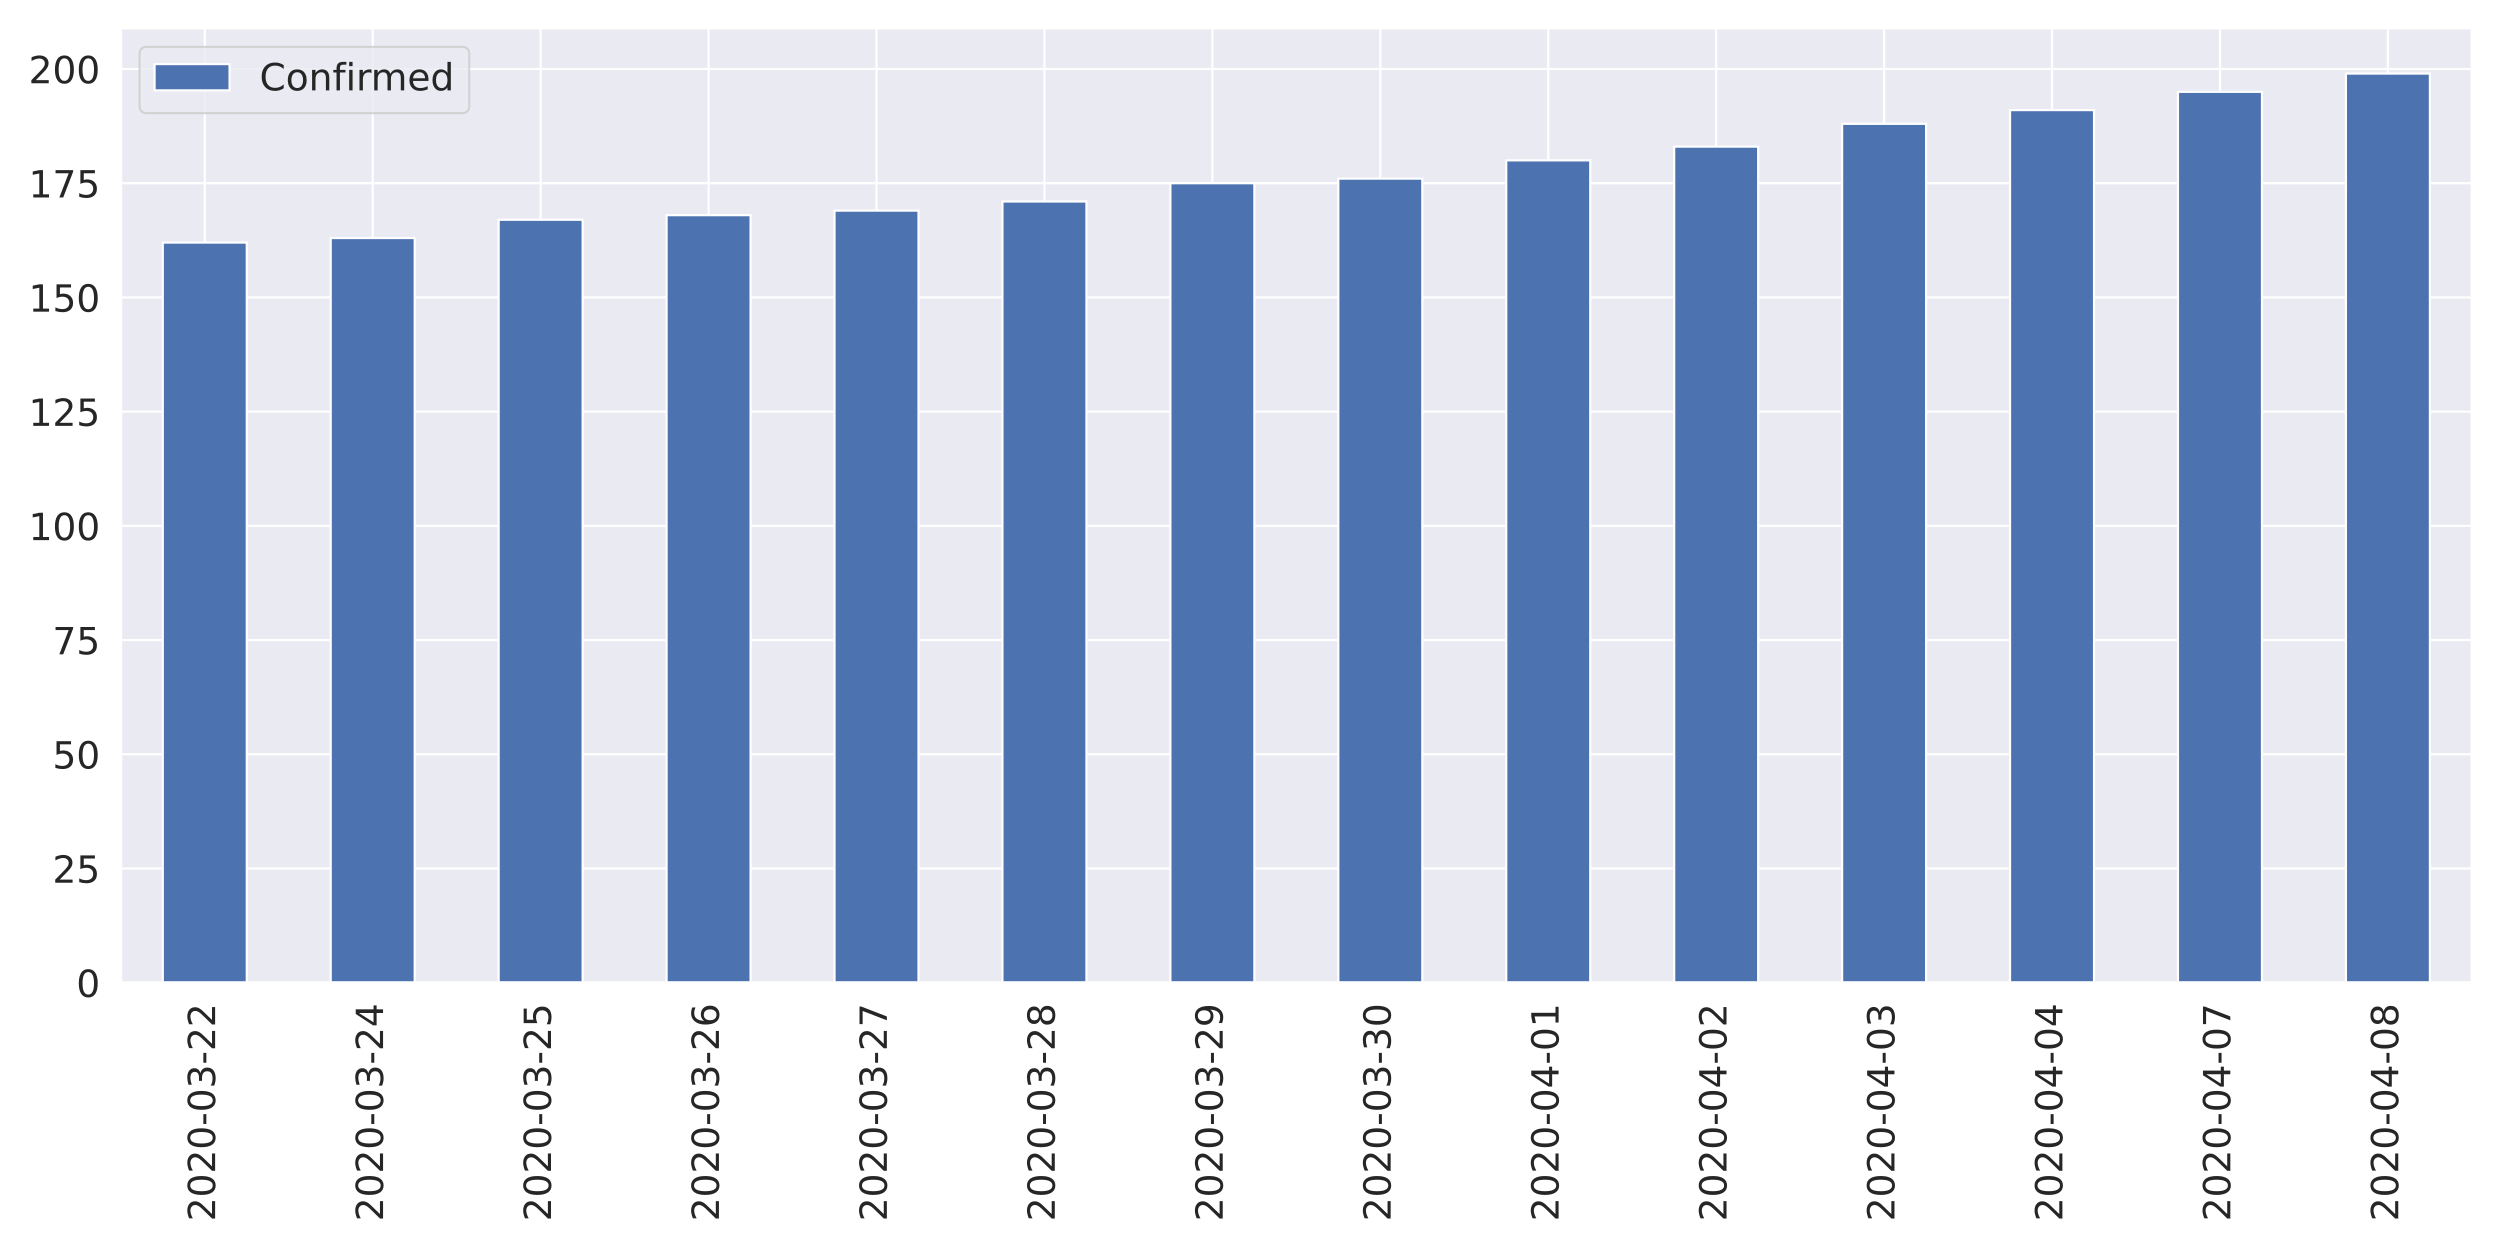
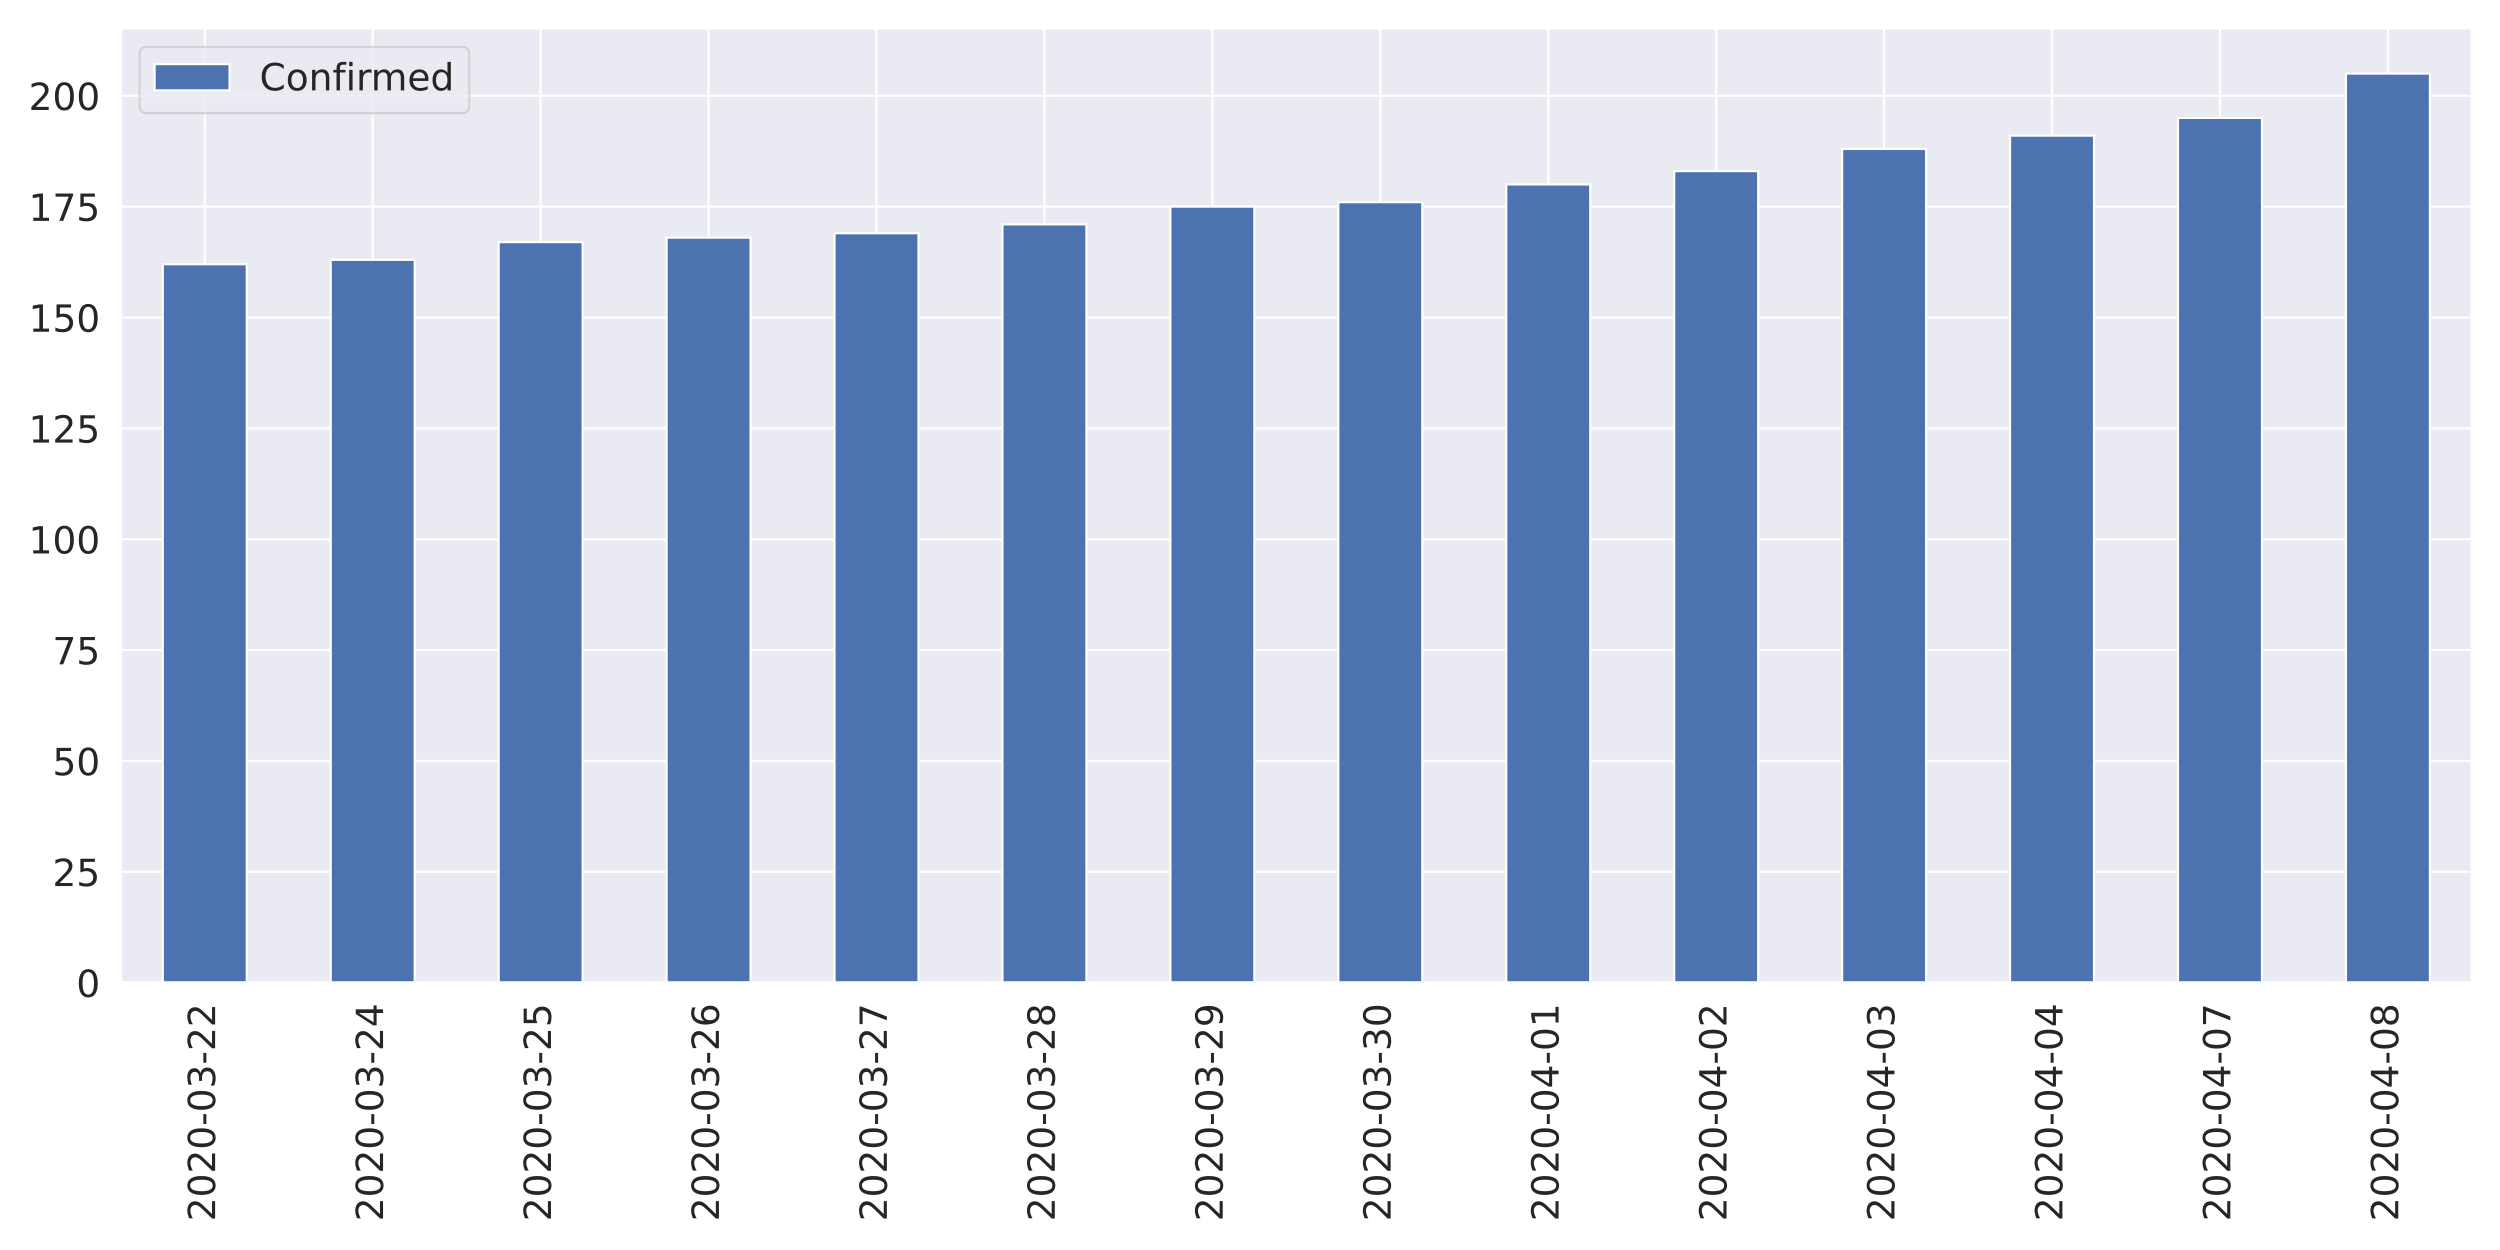
<svg xmlns="http://www.w3.org/2000/svg" xmlns:xlink="http://www.w3.org/1999/xlink" height="576pt" version="1.1" viewBox="0 0 1152 576" width="1152pt">
  <defs>
    <style type="text/css">
*{stroke-linecap:butt;stroke-linejoin:round;}
  </style>
  </defs>
  <g id="figure_1">
    <g id="patch_1">
      <path d="M 0 576  L 1152 576  L 1152 0  L 0 0  z " style="fill:#ffffff;" />
    </g>
    <g id="axes_1">
      <g id="patch_2">
        <path d="M 55.67 452.83  L 1139.04 452.83  L 1139.04 12.96  L 55.67 12.96  z " style="fill:#eaeaf2;" />
      </g>
      <g id="matplotlib.axis_1">
        <g id="xtick_1">
          <g id="line2d_1">
            <path clip-path="url(#p32ae984a57)" d="M 94.362 452.83  L 94.362 12.96  " style="fill:none;stroke:#ffffff;stroke-linecap:round;" />
          </g>
          <g id="text_1">
            <defs>
              <path d="M 19.188 8.297  L 53.609 8.297  L 53.609 0  L 7.328 0  L 7.328 8.297  Q 12.938 14.109 22.625 23.891  Q 32.328 33.688 34.812 36.531  Q 39.547 41.844 41.422 45.531  Q 43.312 49.219 43.312 52.781  Q 43.312 58.594 39.234 62.25  Q 35.156 65.922 28.609 65.922  Q 23.969 65.922 18.812 64.312  Q 13.672 62.703 7.812 59.422  L 7.812 69.391  Q 13.766 71.781 18.938 73  Q 24.125 74.219 28.422 74.219  Q 39.75 74.219 46.484 68.547  Q 53.219 62.891 53.219 53.422  Q 53.219 48.922 51.531 44.891  Q 49.859 40.875 45.406 35.406  Q 44.188 33.984 37.641 27.219  Q 31.109 20.453 19.188 8.297  z " id="DejaVuSans-50" />
              <path d="M 31.781 66.406  Q 24.172 66.406 20.328 58.906  Q 16.5 51.422 16.5 36.375  Q 16.5 21.391 20.328 13.891  Q 24.172 6.391 31.781 6.391  Q 39.453 6.391 43.281 13.891  Q 47.125 21.391 47.125 36.375  Q 47.125 51.422 43.281 58.906  Q 39.453 66.406 31.781 66.406  z M 31.781 74.219  Q 44.047 74.219 50.516 64.516  Q 56.984 54.828 56.984 36.375  Q 56.984 17.969 50.516 8.266  Q 44.047 -1.422 31.781 -1.422  Q 19.531 -1.422 13.062 8.266  Q 6.594 17.969 6.594 36.375  Q 6.594 54.828 13.062 64.516  Q 19.531 74.219 31.781 74.219  z " id="DejaVuSans-48" />
              <path d="M 4.891 31.391  L 31.203 31.391  L 31.203 23.391  L 4.891 23.391  z " id="DejaVuSans-45" />
              <path d="M 40.578 39.312  Q 47.656 37.797 51.625 33  Q 55.609 28.219 55.609 21.188  Q 55.609 10.406 48.188 4.484  Q 40.766 -1.422 27.094 -1.422  Q 22.516 -1.422 17.656 -0.516  Q 12.797 0.391 7.625 2.203  L 7.625 11.719  Q 11.719 9.328 16.594 8.109  Q 21.484 6.891 26.812 6.891  Q 36.078 6.891 40.938 10.547  Q 45.797 14.203 45.797 21.188  Q 45.797 27.641 41.281 31.266  Q 36.766 34.906 28.719 34.906  L 20.219 34.906  L 20.219 43.016  L 29.109 43.016  Q 36.375 43.016 40.234 45.922  Q 44.094 48.828 44.094 54.297  Q 44.094 59.906 40.109 62.906  Q 36.141 65.922 28.719 65.922  Q 24.656 65.922 20.016 65.031  Q 15.375 64.156 9.812 62.312  L 9.812 71.094  Q 15.438 72.656 20.344 73.438  Q 25.25 74.219 29.594 74.219  Q 40.828 74.219 47.359 69.109  Q 53.906 64.016 53.906 55.328  Q 53.906 49.266 50.438 45.094  Q 46.969 40.922 40.578 39.312  z " id="DejaVuSans-51" />
            </defs>
            <g style="fill:#262626;" transform="translate(99.12999 562.7538)rotate(-90)scale(0.1728 -0.1728)">
              <use xlink:href="#DejaVuSans-50" />
              <use x="63.623" xlink:href="#DejaVuSans-48" />
              <use x="127.246" xlink:href="#DejaVuSans-50" />
              <use x="190.869" xlink:href="#DejaVuSans-48" />
              <use x="254.492" xlink:href="#DejaVuSans-45" />
              <use x="290.576" xlink:href="#DejaVuSans-48" />
              <use x="354.199" xlink:href="#DejaVuSans-51" />
              <use x="417.822" xlink:href="#DejaVuSans-45" />
              <use x="453.906" xlink:href="#DejaVuSans-50" />
              <use x="517.529" xlink:href="#DejaVuSans-50" />
            </g>
          </g>
        </g>
        <g id="xtick_2">
          <g id="line2d_2">
            <path clip-path="url(#p32ae984a57)" d="M 171.745 452.83  L 171.745 12.96  " style="fill:none;stroke:#ffffff;stroke-linecap:round;" />
          </g>
          <g id="text_2">
            <defs>
              <path d="M 37.797 64.312  L 12.891 25.391  L 37.797 25.391  z M 35.203 72.906  L 47.609 72.906  L 47.609 25.391  L 58.016 25.391  L 58.016 17.188  L 47.609 17.188  L 47.609 0  L 37.797 0  L 37.797 17.188  L 4.891 17.188  L 4.891 26.703  z " id="DejaVuSans-52" />
            </defs>
            <g style="fill:#262626;" transform="translate(176.5136 562.7538)rotate(-90)scale(0.1728 -0.1728)">
              <use xlink:href="#DejaVuSans-50" />
              <use x="63.623" xlink:href="#DejaVuSans-48" />
              <use x="127.246" xlink:href="#DejaVuSans-50" />
              <use x="190.869" xlink:href="#DejaVuSans-48" />
              <use x="254.492" xlink:href="#DejaVuSans-45" />
              <use x="290.576" xlink:href="#DejaVuSans-48" />
              <use x="354.199" xlink:href="#DejaVuSans-51" />
              <use x="417.822" xlink:href="#DejaVuSans-45" />
              <use x="453.906" xlink:href="#DejaVuSans-50" />
              <use x="517.529" xlink:href="#DejaVuSans-52" />
            </g>
          </g>
        </g>
        <g id="xtick_3">
          <g id="line2d_3">
            <path clip-path="url(#p32ae984a57)" d="M 249.129 452.83  L 249.129 12.96  " style="fill:none;stroke:#ffffff;stroke-linecap:round;" />
          </g>
          <g id="text_3">
            <defs>
              <path d="M 10.797 72.906  L 49.516 72.906  L 49.516 64.594  L 19.828 64.594  L 19.828 46.734  Q 21.969 47.469 24.109 47.828  Q 26.266 48.188 28.422 48.188  Q 40.625 48.188 47.75 41.5  Q 54.891 34.812 54.891 23.391  Q 54.891 11.625 47.562 5.094  Q 40.234 -1.422 26.906 -1.422  Q 22.312 -1.422 17.547 -0.641  Q 12.797 0.141 7.719 1.703  L 7.719 11.625  Q 12.109 9.234 16.797 8.062  Q 21.484 6.891 26.703 6.891  Q 35.156 6.891 40.078 11.328  Q 45.016 15.766 45.016 23.391  Q 45.016 31 40.078 35.438  Q 35.156 39.891 26.703 39.891  Q 22.75 39.891 18.812 39.016  Q 14.891 38.141 10.797 36.281  z " id="DejaVuSans-53" />
            </defs>
            <g style="fill:#262626;" transform="translate(253.8971 562.7538)rotate(-90)scale(0.1728 -0.1728)">
              <use xlink:href="#DejaVuSans-50" />
              <use x="63.623" xlink:href="#DejaVuSans-48" />
              <use x="127.246" xlink:href="#DejaVuSans-50" />
              <use x="190.869" xlink:href="#DejaVuSans-48" />
              <use x="254.492" xlink:href="#DejaVuSans-45" />
              <use x="290.576" xlink:href="#DejaVuSans-48" />
              <use x="354.199" xlink:href="#DejaVuSans-51" />
              <use x="417.822" xlink:href="#DejaVuSans-45" />
              <use x="453.906" xlink:href="#DejaVuSans-50" />
              <use x="517.529" xlink:href="#DejaVuSans-53" />
            </g>
          </g>
        </g>
        <g id="xtick_4">
          <g id="line2d_4">
            <path clip-path="url(#p32ae984a57)" d="M 326.512 452.83  L 326.512 12.96  " style="fill:none;stroke:#ffffff;stroke-linecap:round;" />
          </g>
          <g id="text_4">
            <defs>
              <path d="M 33.016 40.375  Q 26.375 40.375 22.484 35.828  Q 18.609 31.297 18.609 23.391  Q 18.609 15.531 22.484 10.953  Q 26.375 6.391 33.016 6.391  Q 39.656 6.391 43.531 10.953  Q 47.406 15.531 47.406 23.391  Q 47.406 31.297 43.531 35.828  Q 39.656 40.375 33.016 40.375  z M 52.594 71.297  L 52.594 62.312  Q 48.875 64.062 45.094 64.984  Q 41.312 65.922 37.594 65.922  Q 27.828 65.922 22.672 59.328  Q 17.531 52.734 16.797 39.406  Q 19.672 43.656 24.016 45.922  Q 28.375 48.188 33.594 48.188  Q 44.578 48.188 50.953 41.516  Q 57.328 34.859 57.328 23.391  Q 57.328 12.156 50.688 5.359  Q 44.047 -1.422 33.016 -1.422  Q 20.359 -1.422 13.672 8.266  Q 6.984 17.969 6.984 36.375  Q 6.984 53.656 15.188 63.938  Q 23.391 74.219 37.203 74.219  Q 40.922 74.219 44.703 73.484  Q 48.484 72.75 52.594 71.297  z " id="DejaVuSans-54" />
            </defs>
            <g style="fill:#262626;" transform="translate(331.2807 562.7538)rotate(-90)scale(0.1728 -0.1728)">
              <use xlink:href="#DejaVuSans-50" />
              <use x="63.623" xlink:href="#DejaVuSans-48" />
              <use x="127.246" xlink:href="#DejaVuSans-50" />
              <use x="190.869" xlink:href="#DejaVuSans-48" />
              <use x="254.492" xlink:href="#DejaVuSans-45" />
              <use x="290.576" xlink:href="#DejaVuSans-48" />
              <use x="354.199" xlink:href="#DejaVuSans-51" />
              <use x="417.822" xlink:href="#DejaVuSans-45" />
              <use x="453.906" xlink:href="#DejaVuSans-50" />
              <use x="517.529" xlink:href="#DejaVuSans-54" />
            </g>
          </g>
        </g>
        <g id="xtick_5">
          <g id="line2d_5">
            <path clip-path="url(#p32ae984a57)" d="M 403.896 452.83  L 403.896 12.96  " style="fill:none;stroke:#ffffff;stroke-linecap:round;" />
          </g>
          <g id="text_5">
            <defs>
              <path d="M 8.203 72.906  L 55.078 72.906  L 55.078 68.703  L 28.609 0  L 18.312 0  L 43.219 64.594  L 8.203 64.594  z " id="DejaVuSans-55" />
            </defs>
            <g style="fill:#262626;" transform="translate(408.6643 562.7538)rotate(-90)scale(0.1728 -0.1728)">
              <use xlink:href="#DejaVuSans-50" />
              <use x="63.623" xlink:href="#DejaVuSans-48" />
              <use x="127.246" xlink:href="#DejaVuSans-50" />
              <use x="190.869" xlink:href="#DejaVuSans-48" />
              <use x="254.492" xlink:href="#DejaVuSans-45" />
              <use x="290.576" xlink:href="#DejaVuSans-48" />
              <use x="354.199" xlink:href="#DejaVuSans-51" />
              <use x="417.822" xlink:href="#DejaVuSans-45" />
              <use x="453.906" xlink:href="#DejaVuSans-50" />
              <use x="517.529" xlink:href="#DejaVuSans-55" />
            </g>
          </g>
        </g>
        <g id="xtick_6">
          <g id="line2d_6">
            <path clip-path="url(#p32ae984a57)" d="M 481.28 452.83  L 481.28 12.96  " style="fill:none;stroke:#ffffff;stroke-linecap:round;" />
          </g>
          <g id="text_6">
            <defs>
              <path d="M 31.781 34.625  Q 24.75 34.625 20.719 30.859  Q 16.703 27.094 16.703 20.516  Q 16.703 13.922 20.719 10.156  Q 24.75 6.391 31.781 6.391  Q 38.812 6.391 42.859 10.172  Q 46.922 13.969 46.922 20.516  Q 46.922 27.094 42.891 30.859  Q 38.875 34.625 31.781 34.625  z M 21.922 38.812  Q 15.578 40.375 12.031 44.719  Q 8.5 49.078 8.5 55.328  Q 8.5 64.062 14.719 69.141  Q 20.953 74.219 31.781 74.219  Q 42.672 74.219 48.875 69.141  Q 55.078 64.062 55.078 55.328  Q 55.078 49.078 51.531 44.719  Q 48 40.375 41.703 38.812  Q 48.828 37.156 52.797 32.312  Q 56.781 27.484 56.781 20.516  Q 56.781 9.906 50.312 4.234  Q 43.844 -1.422 31.781 -1.422  Q 19.734 -1.422 13.25 4.234  Q 6.781 9.906 6.781 20.516  Q 6.781 27.484 10.781 32.312  Q 14.797 37.156 21.922 38.812  z M 18.312 54.391  Q 18.312 48.734 21.844 45.562  Q 25.391 42.391 31.781 42.391  Q 38.141 42.391 41.719 45.562  Q 45.312 48.734 45.312 54.391  Q 45.312 60.062 41.719 63.234  Q 38.141 66.406 31.781 66.406  Q 25.391 66.406 21.844 63.234  Q 18.312 60.062 18.312 54.391  z " id="DejaVuSans-56" />
            </defs>
            <g style="fill:#262626;" transform="translate(486.0478 562.7538)rotate(-90)scale(0.1728 -0.1728)">
              <use xlink:href="#DejaVuSans-50" />
              <use x="63.623" xlink:href="#DejaVuSans-48" />
              <use x="127.246" xlink:href="#DejaVuSans-50" />
              <use x="190.869" xlink:href="#DejaVuSans-48" />
              <use x="254.492" xlink:href="#DejaVuSans-45" />
              <use x="290.576" xlink:href="#DejaVuSans-48" />
              <use x="354.199" xlink:href="#DejaVuSans-51" />
              <use x="417.822" xlink:href="#DejaVuSans-45" />
              <use x="453.906" xlink:href="#DejaVuSans-50" />
              <use x="517.529" xlink:href="#DejaVuSans-56" />
            </g>
          </g>
        </g>
        <g id="xtick_7">
          <g id="line2d_7">
            <path clip-path="url(#p32ae984a57)" d="M 558.663 452.83  L 558.663 12.96  " style="fill:none;stroke:#ffffff;stroke-linecap:round;" />
          </g>
          <g id="text_7">
            <defs>
              <path d="M 10.984 1.516  L 10.984 10.5  Q 14.703 8.734 18.5 7.812  Q 22.312 6.891 25.984 6.891  Q 35.75 6.891 40.891 13.453  Q 46.047 20.016 46.781 33.406  Q 43.953 29.203 39.594 26.953  Q 35.25 24.703 29.984 24.703  Q 19.047 24.703 12.672 31.312  Q 6.297 37.938 6.297 49.422  Q 6.297 60.641 12.938 67.422  Q 19.578 74.219 30.609 74.219  Q 43.266 74.219 49.922 64.516  Q 56.594 54.828 56.594 36.375  Q 56.594 19.141 48.406 8.859  Q 40.234 -1.422 26.422 -1.422  Q 22.703 -1.422 18.891 -0.688  Q 15.094 0.047 10.984 1.516  z M 30.609 32.422  Q 37.25 32.422 41.125 36.953  Q 45.016 41.5 45.016 49.422  Q 45.016 57.281 41.125 61.844  Q 37.25 66.406 30.609 66.406  Q 23.969 66.406 20.094 61.844  Q 16.219 57.281 16.219 49.422  Q 16.219 41.5 20.094 36.953  Q 23.969 32.422 30.609 32.422  z " id="DejaVuSans-57" />
            </defs>
            <g style="fill:#262626;" transform="translate(563.4314 562.7538)rotate(-90)scale(0.1728 -0.1728)">
              <use xlink:href="#DejaVuSans-50" />
              <use x="63.623" xlink:href="#DejaVuSans-48" />
              <use x="127.246" xlink:href="#DejaVuSans-50" />
              <use x="190.869" xlink:href="#DejaVuSans-48" />
              <use x="254.492" xlink:href="#DejaVuSans-45" />
              <use x="290.576" xlink:href="#DejaVuSans-48" />
              <use x="354.199" xlink:href="#DejaVuSans-51" />
              <use x="417.822" xlink:href="#DejaVuSans-45" />
              <use x="453.906" xlink:href="#DejaVuSans-50" />
              <use x="517.529" xlink:href="#DejaVuSans-57" />
            </g>
          </g>
        </g>
        <g id="xtick_8">
          <g id="line2d_8">
            <path clip-path="url(#p32ae984a57)" d="M 636.047 452.83  L 636.047 12.96  " style="fill:none;stroke:#ffffff;stroke-linecap:round;" />
          </g>
          <g id="text_8">
            <g style="fill:#262626;" transform="translate(640.815 562.7538)rotate(-90)scale(0.1728 -0.1728)">
              <use xlink:href="#DejaVuSans-50" />
              <use x="63.623" xlink:href="#DejaVuSans-48" />
              <use x="127.246" xlink:href="#DejaVuSans-50" />
              <use x="190.869" xlink:href="#DejaVuSans-48" />
              <use x="254.492" xlink:href="#DejaVuSans-45" />
              <use x="290.576" xlink:href="#DejaVuSans-48" />
              <use x="354.199" xlink:href="#DejaVuSans-51" />
              <use x="417.822" xlink:href="#DejaVuSans-45" />
              <use x="453.906" xlink:href="#DejaVuSans-51" />
              <use x="517.529" xlink:href="#DejaVuSans-48" />
            </g>
          </g>
        </g>
        <g id="xtick_9">
          <g id="line2d_9">
            <path clip-path="url(#p32ae984a57)" d="M 713.43 452.83  L 713.43 12.96  " style="fill:none;stroke:#ffffff;stroke-linecap:round;" />
          </g>
          <g id="text_9">
            <defs>
              <path d="M 12.406 8.297  L 28.516 8.297  L 28.516 63.922  L 10.984 60.406  L 10.984 69.391  L 28.422 72.906  L 38.281 72.906  L 38.281 8.297  L 54.391 8.297  L 54.391 0  L 12.406 0  z " id="DejaVuSans-49" />
            </defs>
            <g style="fill:#262626;" transform="translate(718.1986 562.7538)rotate(-90)scale(0.1728 -0.1728)">
              <use xlink:href="#DejaVuSans-50" />
              <use x="63.623" xlink:href="#DejaVuSans-48" />
              <use x="127.246" xlink:href="#DejaVuSans-50" />
              <use x="190.869" xlink:href="#DejaVuSans-48" />
              <use x="254.492" xlink:href="#DejaVuSans-45" />
              <use x="290.576" xlink:href="#DejaVuSans-48" />
              <use x="354.199" xlink:href="#DejaVuSans-52" />
              <use x="417.822" xlink:href="#DejaVuSans-45" />
              <use x="453.906" xlink:href="#DejaVuSans-48" />
              <use x="517.529" xlink:href="#DejaVuSans-49" />
            </g>
          </g>
        </g>
        <g id="xtick_10">
          <g id="line2d_10">
            <path clip-path="url(#p32ae984a57)" d="M 790.814 452.83  L 790.814 12.96  " style="fill:none;stroke:#ffffff;stroke-linecap:round;" />
          </g>
          <g id="text_10">
            <g style="fill:#262626;" transform="translate(795.5821 562.7538)rotate(-90)scale(0.1728 -0.1728)">
              <use xlink:href="#DejaVuSans-50" />
              <use x="63.623" xlink:href="#DejaVuSans-48" />
              <use x="127.246" xlink:href="#DejaVuSans-50" />
              <use x="190.869" xlink:href="#DejaVuSans-48" />
              <use x="254.492" xlink:href="#DejaVuSans-45" />
              <use x="290.576" xlink:href="#DejaVuSans-48" />
              <use x="354.199" xlink:href="#DejaVuSans-52" />
              <use x="417.822" xlink:href="#DejaVuSans-45" />
              <use x="453.906" xlink:href="#DejaVuSans-48" />
              <use x="517.529" xlink:href="#DejaVuSans-50" />
            </g>
          </g>
        </g>
        <g id="xtick_11">
          <g id="line2d_11">
            <path clip-path="url(#p32ae984a57)" d="M 868.197 452.83  L 868.197 12.96  " style="fill:none;stroke:#ffffff;stroke-linecap:round;" />
          </g>
          <g id="text_11">
            <g style="fill:#262626;" transform="translate(872.9657 562.7538)rotate(-90)scale(0.1728 -0.1728)">
              <use xlink:href="#DejaVuSans-50" />
              <use x="63.623" xlink:href="#DejaVuSans-48" />
              <use x="127.246" xlink:href="#DejaVuSans-50" />
              <use x="190.869" xlink:href="#DejaVuSans-48" />
              <use x="254.492" xlink:href="#DejaVuSans-45" />
              <use x="290.576" xlink:href="#DejaVuSans-48" />
              <use x="354.199" xlink:href="#DejaVuSans-52" />
              <use x="417.822" xlink:href="#DejaVuSans-45" />
              <use x="453.906" xlink:href="#DejaVuSans-48" />
              <use x="517.529" xlink:href="#DejaVuSans-51" />
            </g>
          </g>
        </g>
        <g id="xtick_12">
          <g id="line2d_12">
            <path clip-path="url(#p32ae984a57)" d="M 945.581 452.83  L 945.581 12.96  " style="fill:none;stroke:#ffffff;stroke-linecap:round;" />
          </g>
          <g id="text_12">
            <g style="fill:#262626;" transform="translate(950.3493 562.7538)rotate(-90)scale(0.1728 -0.1728)">
              <use xlink:href="#DejaVuSans-50" />
              <use x="63.623" xlink:href="#DejaVuSans-48" />
              <use x="127.246" xlink:href="#DejaVuSans-50" />
              <use x="190.869" xlink:href="#DejaVuSans-48" />
              <use x="254.492" xlink:href="#DejaVuSans-45" />
              <use x="290.576" xlink:href="#DejaVuSans-48" />
              <use x="354.199" xlink:href="#DejaVuSans-52" />
              <use x="417.822" xlink:href="#DejaVuSans-45" />
              <use x="453.906" xlink:href="#DejaVuSans-48" />
              <use x="517.529" xlink:href="#DejaVuSans-52" />
            </g>
          </g>
        </g>
        <g id="xtick_13">
          <g id="line2d_13">
            <path clip-path="url(#p32ae984a57)" d="M 1022.965 452.83  L 1022.965 12.96  " style="fill:none;stroke:#ffffff;stroke-linecap:round;" />
          </g>
          <g id="text_13">
            <g style="fill:#262626;" transform="translate(1027.733 562.7538)rotate(-90)scale(0.1728 -0.1728)">
              <use xlink:href="#DejaVuSans-50" />
              <use x="63.623" xlink:href="#DejaVuSans-48" />
              <use x="127.246" xlink:href="#DejaVuSans-50" />
              <use x="190.869" xlink:href="#DejaVuSans-48" />
              <use x="254.492" xlink:href="#DejaVuSans-45" />
              <use x="290.576" xlink:href="#DejaVuSans-48" />
              <use x="354.199" xlink:href="#DejaVuSans-52" />
              <use x="417.822" xlink:href="#DejaVuSans-45" />
              <use x="453.906" xlink:href="#DejaVuSans-48" />
              <use x="517.529" xlink:href="#DejaVuSans-55" />
            </g>
          </g>
        </g>
        <g id="xtick_14">
          <g id="line2d_14">
            <path clip-path="url(#p32ae984a57)" d="M 1100.348 452.83  L 1100.348 12.96  " style="fill:none;stroke:#ffffff;stroke-linecap:round;" />
          </g>
          <g id="text_14">
            <g style="fill:#262626;" transform="translate(1105.116 562.7538)rotate(-90)scale(0.1728 -0.1728)">
              <use xlink:href="#DejaVuSans-50" />
              <use x="63.623" xlink:href="#DejaVuSans-48" />
              <use x="127.246" xlink:href="#DejaVuSans-50" />
              <use x="190.869" xlink:href="#DejaVuSans-48" />
              <use x="254.492" xlink:href="#DejaVuSans-45" />
              <use x="290.576" xlink:href="#DejaVuSans-48" />
              <use x="354.199" xlink:href="#DejaVuSans-52" />
              <use x="417.822" xlink:href="#DejaVuSans-45" />
              <use x="453.906" xlink:href="#DejaVuSans-48" />
              <use x="517.529" xlink:href="#DejaVuSans-56" />
            </g>
          </g>
        </g>
      </g>
      <g id="matplotlib.axis_2">
        <g id="ytick_1">
          <g id="line2d_15">
            <path clip-path="url(#p32ae984a57)" d="M 55.67 452.83  L 1139.04 452.83  " style="fill:none;stroke:#ffffff;stroke-linecap:round;" />
          </g>
          <g id="text_15">
            <g style="fill:#262626;" transform="translate(35.1756 459.3951)scale(0.1728 -0.1728)">
              <use xlink:href="#DejaVuSans-48" />
            </g>
          </g>
        </g>
        <g id="ytick_2">
          <g id="line2d_16">
-             <path clip-path="url(#p32ae984a57)" d="M 55.67 400.201  L 1139.04 400.201  " style="fill:none;stroke:#ffffff;stroke-linecap:round;" />
+             <path clip-path="url(#p32ae984a57)" d="M 55.67 401.742  L 1139.04 401.742  " style="fill:none;stroke:#ffffff;stroke-linecap:round;" />
          </g>
          <g id="text_16">
-             <g style="fill:#262626;" transform="translate(24.1812 406.7664)scale(0.1728 -0.1728)">
+             <g style="fill:#262626;" transform="translate(24.1812 408.3068)scale(0.1728 -0.1728)">
              <use xlink:href="#DejaVuSans-50" />
              <use x="63.623" xlink:href="#DejaVuSans-53" />
            </g>
          </g>
        </g>
        <g id="ytick_3">
          <g id="line2d_17">
-             <path clip-path="url(#p32ae984a57)" d="M 55.67 347.573  L 1139.04 347.573  " style="fill:none;stroke:#ffffff;stroke-linecap:round;" />
+             <path clip-path="url(#p32ae984a57)" d="M 55.67 350.653  L 1139.04 350.653  " style="fill:none;stroke:#ffffff;stroke-linecap:round;" />
          </g>
          <g id="text_17">
-             <g style="fill:#262626;" transform="translate(24.1812 354.1378)scale(0.1728 -0.1728)">
+             <g style="fill:#262626;" transform="translate(24.1812 357.2185)scale(0.1728 -0.1728)">
              <use xlink:href="#DejaVuSans-53" />
              <use x="63.623" xlink:href="#DejaVuSans-48" />
            </g>
          </g>
        </g>
        <g id="ytick_4">
          <g id="line2d_18">
-             <path clip-path="url(#p32ae984a57)" d="M 55.67 294.944  L 1139.04 294.944  " style="fill:none;stroke:#ffffff;stroke-linecap:round;" />
+             <path clip-path="url(#p32ae984a57)" d="M 55.67 299.565  L 1139.04 299.565  " style="fill:none;stroke:#ffffff;stroke-linecap:round;" />
          </g>
          <g id="text_18">
-             <g style="fill:#262626;" transform="translate(24.1812 301.5092)scale(0.1728 -0.1728)">
+             <g style="fill:#262626;" transform="translate(24.1812 306.1302)scale(0.1728 -0.1728)">
              <use xlink:href="#DejaVuSans-55" />
              <use x="63.623" xlink:href="#DejaVuSans-53" />
            </g>
          </g>
        </g>
        <g id="ytick_5">
          <g id="line2d_19">
-             <path clip-path="url(#p32ae984a57)" d="M 55.67 242.316  L 1139.04 242.316  " style="fill:none;stroke:#ffffff;stroke-linecap:round;" />
+             <path clip-path="url(#p32ae984a57)" d="M 55.67 248.477  L 1139.04 248.477  " style="fill:none;stroke:#ffffff;stroke-linecap:round;" />
          </g>
          <g id="text_19">
-             <g style="fill:#262626;" transform="translate(13.1868 248.8806)scale(0.1728 -0.1728)">
+             <g style="fill:#262626;" transform="translate(13.1868 255.042)scale(0.1728 -0.1728)">
              <use xlink:href="#DejaVuSans-49" />
              <use x="63.623" xlink:href="#DejaVuSans-48" />
              <use x="127.246" xlink:href="#DejaVuSans-48" />
            </g>
          </g>
        </g>
        <g id="ytick_6">
          <g id="line2d_20">
-             <path clip-path="url(#p32ae984a57)" d="M 55.67 189.687  L 1139.04 189.687  " style="fill:none;stroke:#ffffff;stroke-linecap:round;" />
+             <path clip-path="url(#p32ae984a57)" d="M 55.67 197.389  L 1139.04 197.389  " style="fill:none;stroke:#ffffff;stroke-linecap:round;" />
          </g>
          <g id="text_20">
-             <g style="fill:#262626;" transform="translate(13.1868 196.252)scale(0.1728 -0.1728)">
+             <g style="fill:#262626;" transform="translate(13.1868 203.9537)scale(0.1728 -0.1728)">
              <use xlink:href="#DejaVuSans-49" />
              <use x="63.623" xlink:href="#DejaVuSans-50" />
              <use x="127.246" xlink:href="#DejaVuSans-53" />
            </g>
          </g>
        </g>
        <g id="ytick_7">
          <g id="line2d_21">
-             <path clip-path="url(#p32ae984a57)" d="M 55.67 137.058  L 1139.04 137.058  " style="fill:none;stroke:#ffffff;stroke-linecap:round;" />
+             <path clip-path="url(#p32ae984a57)" d="M 55.67 146.3  L 1139.04 146.3  " style="fill:none;stroke:#ffffff;stroke-linecap:round;" />
          </g>
          <g id="text_21">
-             <g style="fill:#262626;" transform="translate(13.1868 143.6233)scale(0.1728 -0.1728)">
+             <g style="fill:#262626;" transform="translate(13.1868 152.8654)scale(0.1728 -0.1728)">
              <use xlink:href="#DejaVuSans-49" />
              <use x="63.623" xlink:href="#DejaVuSans-53" />
              <use x="127.246" xlink:href="#DejaVuSans-48" />
            </g>
          </g>
        </g>
        <g id="ytick_8">
          <g id="line2d_22">
-             <path clip-path="url(#p32ae984a57)" d="M 55.67 84.43  L 1139.04 84.43  " style="fill:none;stroke:#ffffff;stroke-linecap:round;" />
+             <path clip-path="url(#p32ae984a57)" d="M 55.67 95.212  L 1139.04 95.212  " style="fill:none;stroke:#ffffff;stroke-linecap:round;" />
          </g>
          <g id="text_22">
-             <g style="fill:#262626;" transform="translate(13.1868 90.99471)scale(0.1728 -0.1728)">
+             <g style="fill:#262626;" transform="translate(13.1868 101.7772)scale(0.1728 -0.1728)">
              <use xlink:href="#DejaVuSans-49" />
              <use x="63.623" xlink:href="#DejaVuSans-55" />
              <use x="127.246" xlink:href="#DejaVuSans-53" />
            </g>
          </g>
        </g>
        <g id="ytick_9">
          <g id="line2d_23">
-             <path clip-path="url(#p32ae984a57)" d="M 55.67 31.801  L 1139.04 31.801  " style="fill:none;stroke:#ffffff;stroke-linecap:round;" />
+             <path clip-path="url(#p32ae984a57)" d="M 55.67 44.124  L 1139.04 44.124  " style="fill:none;stroke:#ffffff;stroke-linecap:round;" />
          </g>
          <g id="text_23">
-             <g style="fill:#262626;" transform="translate(13.1868 38.3661)scale(0.1728 -0.1728)">
+             <g style="fill:#262626;" transform="translate(13.1868 50.68889)scale(0.1728 -0.1728)">
              <use xlink:href="#DejaVuSans-50" />
              <use x="63.623" xlink:href="#DejaVuSans-48" />
              <use x="127.246" xlink:href="#DejaVuSans-48" />
            </g>
          </g>
        </g>
      </g>
      <g id="patch_3">
-         <path clip-path="url(#p32ae984a57)" d="M 75.016 452.83  L 113.708 452.83  L 113.708 111.797  L 75.016 111.797  z " style="fill:#4c72b0;stroke:#ffffff;stroke-linejoin:miter;" />
+         <path clip-path="url(#p32ae984a57)" d="M 75.016 452.83  L 113.708 452.83  L 113.708 121.778  L 75.016 121.778  z " style="fill:#4c72b0;stroke:#ffffff;stroke-linejoin:miter;" />
      </g>
      <g id="patch_4">
-         <path clip-path="url(#p32ae984a57)" d="M 152.399 452.83  L 191.091 452.83  L 191.091 109.691  L 152.399 109.691  z " style="fill:#4c72b0;stroke:#ffffff;stroke-linejoin:miter;" />
+         <path clip-path="url(#p32ae984a57)" d="M 152.399 452.83  L 191.091 452.83  L 191.091 119.734  L 152.399 119.734  z " style="fill:#4c72b0;stroke:#ffffff;stroke-linejoin:miter;" />
      </g>
      <g id="patch_5">
-         <path clip-path="url(#p32ae984a57)" d="M 229.783 452.83  L 268.475 452.83  L 268.475 101.271  L 229.783 101.271  z " style="fill:#4c72b0;stroke:#ffffff;stroke-linejoin:miter;" />
+         <path clip-path="url(#p32ae984a57)" d="M 229.783 452.83  L 268.475 452.83  L 268.475 111.56  L 229.783 111.56  z " style="fill:#4c72b0;stroke:#ffffff;stroke-linejoin:miter;" />
      </g>
      <g id="patch_6">
-         <path clip-path="url(#p32ae984a57)" d="M 307.167 452.83  L 345.858 452.83  L 345.858 99.166  L 307.167 99.166  z " style="fill:#4c72b0;stroke:#ffffff;stroke-linejoin:miter;" />
+         <path clip-path="url(#p32ae984a57)" d="M 307.167 452.83  L 345.858 452.83  L 345.858 109.517  L 307.167 109.517  z " style="fill:#4c72b0;stroke:#ffffff;stroke-linejoin:miter;" />
      </g>
      <g id="patch_7">
-         <path clip-path="url(#p32ae984a57)" d="M 384.55 452.83  L 423.242 452.83  L 423.242 97.061  L 384.55 97.061  z " style="fill:#4c72b0;stroke:#ffffff;stroke-linejoin:miter;" />
+         <path clip-path="url(#p32ae984a57)" d="M 384.55 452.83  L 423.242 452.83  L 423.242 107.473  L 384.55 107.473  z " style="fill:#4c72b0;stroke:#ffffff;stroke-linejoin:miter;" />
      </g>
      <g id="patch_8">
-         <path clip-path="url(#p32ae984a57)" d="M 461.934 452.83  L 500.626 452.83  L 500.626 92.85  L 461.934 92.85  z " style="fill:#4c72b0;stroke:#ffffff;stroke-linejoin:miter;" />
+         <path clip-path="url(#p32ae984a57)" d="M 461.934 452.83  L 500.626 452.83  L 500.626 103.386  L 461.934 103.386  z " style="fill:#4c72b0;stroke:#ffffff;stroke-linejoin:miter;" />
      </g>
      <g id="patch_9">
-         <path clip-path="url(#p32ae984a57)" d="M 539.317 452.83  L 578.009 452.83  L 578.009 84.43  L 539.317 84.43  z " style="fill:#4c72b0;stroke:#ffffff;stroke-linejoin:miter;" />
+         <path clip-path="url(#p32ae984a57)" d="M 539.317 452.83  L 578.009 452.83  L 578.009 95.212  L 539.317 95.212  z " style="fill:#4c72b0;stroke:#ffffff;stroke-linejoin:miter;" />
      </g>
      <g id="patch_10">
-         <path clip-path="url(#p32ae984a57)" d="M 616.701 452.83  L 655.393 452.83  L 655.393 82.325  L 616.701 82.325  z " style="fill:#4c72b0;stroke:#ffffff;stroke-linejoin:miter;" />
+         <path clip-path="url(#p32ae984a57)" d="M 616.701 452.83  L 655.393 452.83  L 655.393 93.169  L 616.701 93.169  z " style="fill:#4c72b0;stroke:#ffffff;stroke-linejoin:miter;" />
      </g>
      <g id="patch_11">
-         <path clip-path="url(#p32ae984a57)" d="M 694.084 452.83  L 732.776 452.83  L 732.776 73.904  L 694.084 73.904  z " style="fill:#4c72b0;stroke:#ffffff;stroke-linejoin:miter;" />
+         <path clip-path="url(#p32ae984a57)" d="M 694.084 452.83  L 732.776 452.83  L 732.776 84.994  L 694.084 84.994  z " style="fill:#4c72b0;stroke:#ffffff;stroke-linejoin:miter;" />
      </g>
      <g id="patch_12">
-         <path clip-path="url(#p32ae984a57)" d="M 771.468 452.83  L 810.16 452.83  L 810.16 67.589  L 771.468 67.589  z " style="fill:#4c72b0;stroke:#ffffff;stroke-linejoin:miter;" />
+         <path clip-path="url(#p32ae984a57)" d="M 771.468 452.83  L 810.16 452.83  L 810.16 78.864  L 771.468 78.864  z " style="fill:#4c72b0;stroke:#ffffff;stroke-linejoin:miter;" />
      </g>
      <g id="patch_13">
-         <path clip-path="url(#p32ae984a57)" d="M 848.852 452.83  L 887.543 452.83  L 887.543 57.063  L 848.852 57.063  z " style="fill:#4c72b0;stroke:#ffffff;stroke-linejoin:miter;" />
+         <path clip-path="url(#p32ae984a57)" d="M 848.852 452.83  L 887.543 452.83  L 887.543 68.646  L 848.852 68.646  z " style="fill:#4c72b0;stroke:#ffffff;stroke-linejoin:miter;" />
      </g>
      <g id="patch_14">
-         <path clip-path="url(#p32ae984a57)" d="M 926.235 452.83  L 964.927 452.83  L 964.927 50.747  L 926.235 50.747  z " style="fill:#4c72b0;stroke:#ffffff;stroke-linejoin:miter;" />
+         <path clip-path="url(#p32ae984a57)" d="M 926.235 452.83  L 964.927 452.83  L 964.927 62.516  L 926.235 62.516  z " style="fill:#4c72b0;stroke:#ffffff;stroke-linejoin:miter;" />
      </g>
      <g id="patch_15">
-         <path clip-path="url(#p32ae984a57)" d="M 1003.619 452.83  L 1042.311 452.83  L 1042.311 42.327  L 1003.619 42.327  z " style="fill:#4c72b0;stroke:#ffffff;stroke-linejoin:miter;" />
+         <path clip-path="url(#p32ae984a57)" d="M 1003.619 452.83  L 1042.311 452.83  L 1042.311 54.341  L 1003.619 54.341  z " style="fill:#4c72b0;stroke:#ffffff;stroke-linejoin:miter;" />
      </g>
      <g id="patch_16">
        <path clip-path="url(#p32ae984a57)" d="M 1081.002 452.83  L 1119.694 452.83  L 1119.694 33.906  L 1081.002 33.906  z " style="fill:#4c72b0;stroke:#ffffff;stroke-linejoin:miter;" />
      </g>
      <g id="patch_17">
        <path d="M 55.67 452.83  L 55.67 12.96  " style="fill:none;stroke:#ffffff;stroke-linecap:square;stroke-linejoin:miter;stroke-width:1.25;" />
      </g>
      <g id="patch_18">
        <path d="M 1139.04 452.83  L 1139.04 12.96  " style="fill:none;stroke:#ffffff;stroke-linecap:square;stroke-linejoin:miter;stroke-width:1.25;" />
      </g>
      <g id="patch_19">
        <path d="M 55.67 452.83  L 1139.04 452.83  " style="fill:none;stroke:#ffffff;stroke-linecap:square;stroke-linejoin:miter;stroke-width:1.25;" />
      </g>
      <g id="patch_20">
        <path d="M 55.67 12.96  L 1139.04 12.96  " style="fill:none;stroke:#ffffff;stroke-linecap:square;stroke-linejoin:miter;stroke-width:1.25;" />
      </g>
      <g id="legend_1">
        <g id="patch_21">
          <path d="M 67.766 52.148  L 212.772 52.148  Q 216.228 52.148 216.228 48.692  L 216.228 25.056  Q 216.228 21.6 212.772 21.6  L 67.766 21.6  Q 64.31 21.6 64.31 25.056  L 64.31 48.692  Q 64.31 52.148 67.766 52.148  z " style="fill:#eaeaf2;opacity:0.8;stroke:#cccccc;stroke-linejoin:miter;" />
        </g>
        <g id="patch_22">
          <path d="M 71.222 41.642  L 105.782 41.642  L 105.782 29.546  L 71.222 29.546  z " style="fill:#4c72b0;stroke:#ffffff;stroke-linejoin:miter;" />
        </g>
        <g id="text_24">
          <defs>
            <path d="M 64.406 67.281  L 64.406 56.891  Q 59.422 61.531 53.781 63.812  Q 48.141 66.109 41.797 66.109  Q 29.297 66.109 22.656 58.469  Q 16.016 50.828 16.016 36.375  Q 16.016 21.969 22.656 14.328  Q 29.297 6.688 41.797 6.688  Q 48.141 6.688 53.781 8.984  Q 59.422 11.281 64.406 15.922  L 64.406 5.609  Q 59.234 2.094 53.438 0.328  Q 47.656 -1.422 41.219 -1.422  Q 24.656 -1.422 15.125 8.703  Q 5.609 18.844 5.609 36.375  Q 5.609 53.953 15.125 64.078  Q 24.656 74.219 41.219 74.219  Q 47.75 74.219 53.531 72.484  Q 59.328 70.75 64.406 67.281  z " id="DejaVuSans-67" />
            <path d="M 30.609 48.391  Q 23.391 48.391 19.188 42.75  Q 14.984 37.109 14.984 27.297  Q 14.984 17.484 19.156 11.844  Q 23.344 6.203 30.609 6.203  Q 37.797 6.203 41.984 11.859  Q 46.188 17.531 46.188 27.297  Q 46.188 37.016 41.984 42.703  Q 37.797 48.391 30.609 48.391  z M 30.609 56  Q 42.328 56 49.016 48.375  Q 55.719 40.766 55.719 27.297  Q 55.719 13.875 49.016 6.219  Q 42.328 -1.422 30.609 -1.422  Q 18.844 -1.422 12.172 6.219  Q 5.516 13.875 5.516 27.297  Q 5.516 40.766 12.172 48.375  Q 18.844 56 30.609 56  z " id="DejaVuSans-111" />
            <path d="M 54.891 33.016  L 54.891 0  L 45.906 0  L 45.906 32.719  Q 45.906 40.484 42.875 44.328  Q 39.844 48.188 33.797 48.188  Q 26.516 48.188 22.312 43.547  Q 18.109 38.922 18.109 30.906  L 18.109 0  L 9.078 0  L 9.078 54.688  L 18.109 54.688  L 18.109 46.188  Q 21.344 51.125 25.703 53.562  Q 30.078 56 35.797 56  Q 45.219 56 50.047 50.172  Q 54.891 44.344 54.891 33.016  z " id="DejaVuSans-110" />
            <path d="M 37.109 75.984  L 37.109 68.5  L 28.516 68.5  Q 23.688 68.5 21.797 66.547  Q 19.922 64.594 19.922 59.516  L 19.922 54.688  L 34.719 54.688  L 34.719 47.703  L 19.922 47.703  L 19.922 0  L 10.891 0  L 10.891 47.703  L 2.297 47.703  L 2.297 54.688  L 10.891 54.688  L 10.891 58.5  Q 10.891 67.625 15.141 71.797  Q 19.391 75.984 28.609 75.984  z " id="DejaVuSans-102" />
            <path d="M 9.422 54.688  L 18.406 54.688  L 18.406 0  L 9.422 0  z M 9.422 75.984  L 18.406 75.984  L 18.406 64.594  L 9.422 64.594  z " id="DejaVuSans-105" />
            <path d="M 41.109 46.297  Q 39.594 47.172 37.812 47.578  Q 36.031 48 33.891 48  Q 26.266 48 22.188 43.047  Q 18.109 38.094 18.109 28.812  L 18.109 0  L 9.078 0  L 9.078 54.688  L 18.109 54.688  L 18.109 46.188  Q 20.953 51.172 25.484 53.578  Q 30.031 56 36.531 56  Q 37.453 56 38.578 55.875  Q 39.703 55.766 41.062 55.516  z " id="DejaVuSans-114" />
            <path d="M 52 44.188  Q 55.375 50.25 60.062 53.125  Q 64.75 56 71.094 56  Q 79.641 56 84.281 50.016  Q 88.922 44.047 88.922 33.016  L 88.922 0  L 79.891 0  L 79.891 32.719  Q 79.891 40.578 77.094 44.375  Q 74.312 48.188 68.609 48.188  Q 61.625 48.188 57.562 43.547  Q 53.516 38.922 53.516 30.906  L 53.516 0  L 44.484 0  L 44.484 32.719  Q 44.484 40.625 41.703 44.406  Q 38.922 48.188 33.109 48.188  Q 26.219 48.188 22.156 43.531  Q 18.109 38.875 18.109 30.906  L 18.109 0  L 9.078 0  L 9.078 54.688  L 18.109 54.688  L 18.109 46.188  Q 21.188 51.219 25.484 53.609  Q 29.781 56 35.688 56  Q 41.656 56 45.828 52.969  Q 50 49.953 52 44.188  z " id="DejaVuSans-109" />
            <path d="M 56.203 29.594  L 56.203 25.203  L 14.891 25.203  Q 15.484 15.922 20.484 11.062  Q 25.484 6.203 34.422 6.203  Q 39.594 6.203 44.453 7.469  Q 49.312 8.734 54.109 11.281  L 54.109 2.781  Q 49.266 0.734 44.188 -0.344  Q 39.109 -1.422 33.891 -1.422  Q 20.797 -1.422 13.156 6.188  Q 5.516 13.812 5.516 26.812  Q 5.516 40.234 12.766 48.109  Q 20.016 56 32.328 56  Q 43.359 56 49.781 48.891  Q 56.203 41.797 56.203 29.594  z M 47.219 32.234  Q 47.125 39.594 43.094 43.984  Q 39.062 48.391 32.422 48.391  Q 24.906 48.391 20.391 44.141  Q 15.875 39.891 15.188 32.172  z " id="DejaVuSans-101" />
            <path d="M 45.406 46.391  L 45.406 75.984  L 54.391 75.984  L 54.391 0  L 45.406 0  L 45.406 8.203  Q 42.578 3.328 38.25 0.953  Q 33.938 -1.422 27.875 -1.422  Q 17.969 -1.422 11.734 6.484  Q 5.516 14.406 5.516 27.297  Q 5.516 40.188 11.734 48.094  Q 17.969 56 27.875 56  Q 33.938 56 38.25 53.625  Q 42.578 51.266 45.406 46.391  z M 14.797 27.297  Q 14.797 17.391 18.875 11.75  Q 22.953 6.109 30.078 6.109  Q 37.203 6.109 41.297 11.75  Q 45.406 17.391 45.406 27.297  Q 45.406 37.203 41.297 42.844  Q 37.203 48.484 30.078 48.484  Q 22.953 48.484 18.875 42.844  Q 14.797 37.203 14.797 27.297  z " id="DejaVuSans-100" />
          </defs>
          <g style="fill:#262626;" transform="translate(119.606 41.6421)scale(0.1728 -0.1728)">
            <use xlink:href="#DejaVuSans-67" />
            <use x="69.824" xlink:href="#DejaVuSans-111" />
            <use x="131.006" xlink:href="#DejaVuSans-110" />
            <use x="194.385" xlink:href="#DejaVuSans-102" />
            <use x="229.59" xlink:href="#DejaVuSans-105" />
            <use x="257.373" xlink:href="#DejaVuSans-114" />
            <use x="296.736" xlink:href="#DejaVuSans-109" />
            <use x="394.148" xlink:href="#DejaVuSans-101" />
            <use x="455.672" xlink:href="#DejaVuSans-100" />
          </g>
        </g>
      </g>
    </g>
  </g>
  <defs>
    <clipPath id="p32ae984a57">
      <rect height="439.87" width="1083.37" x="55.67" y="12.96" />
    </clipPath>
  </defs>
</svg>
